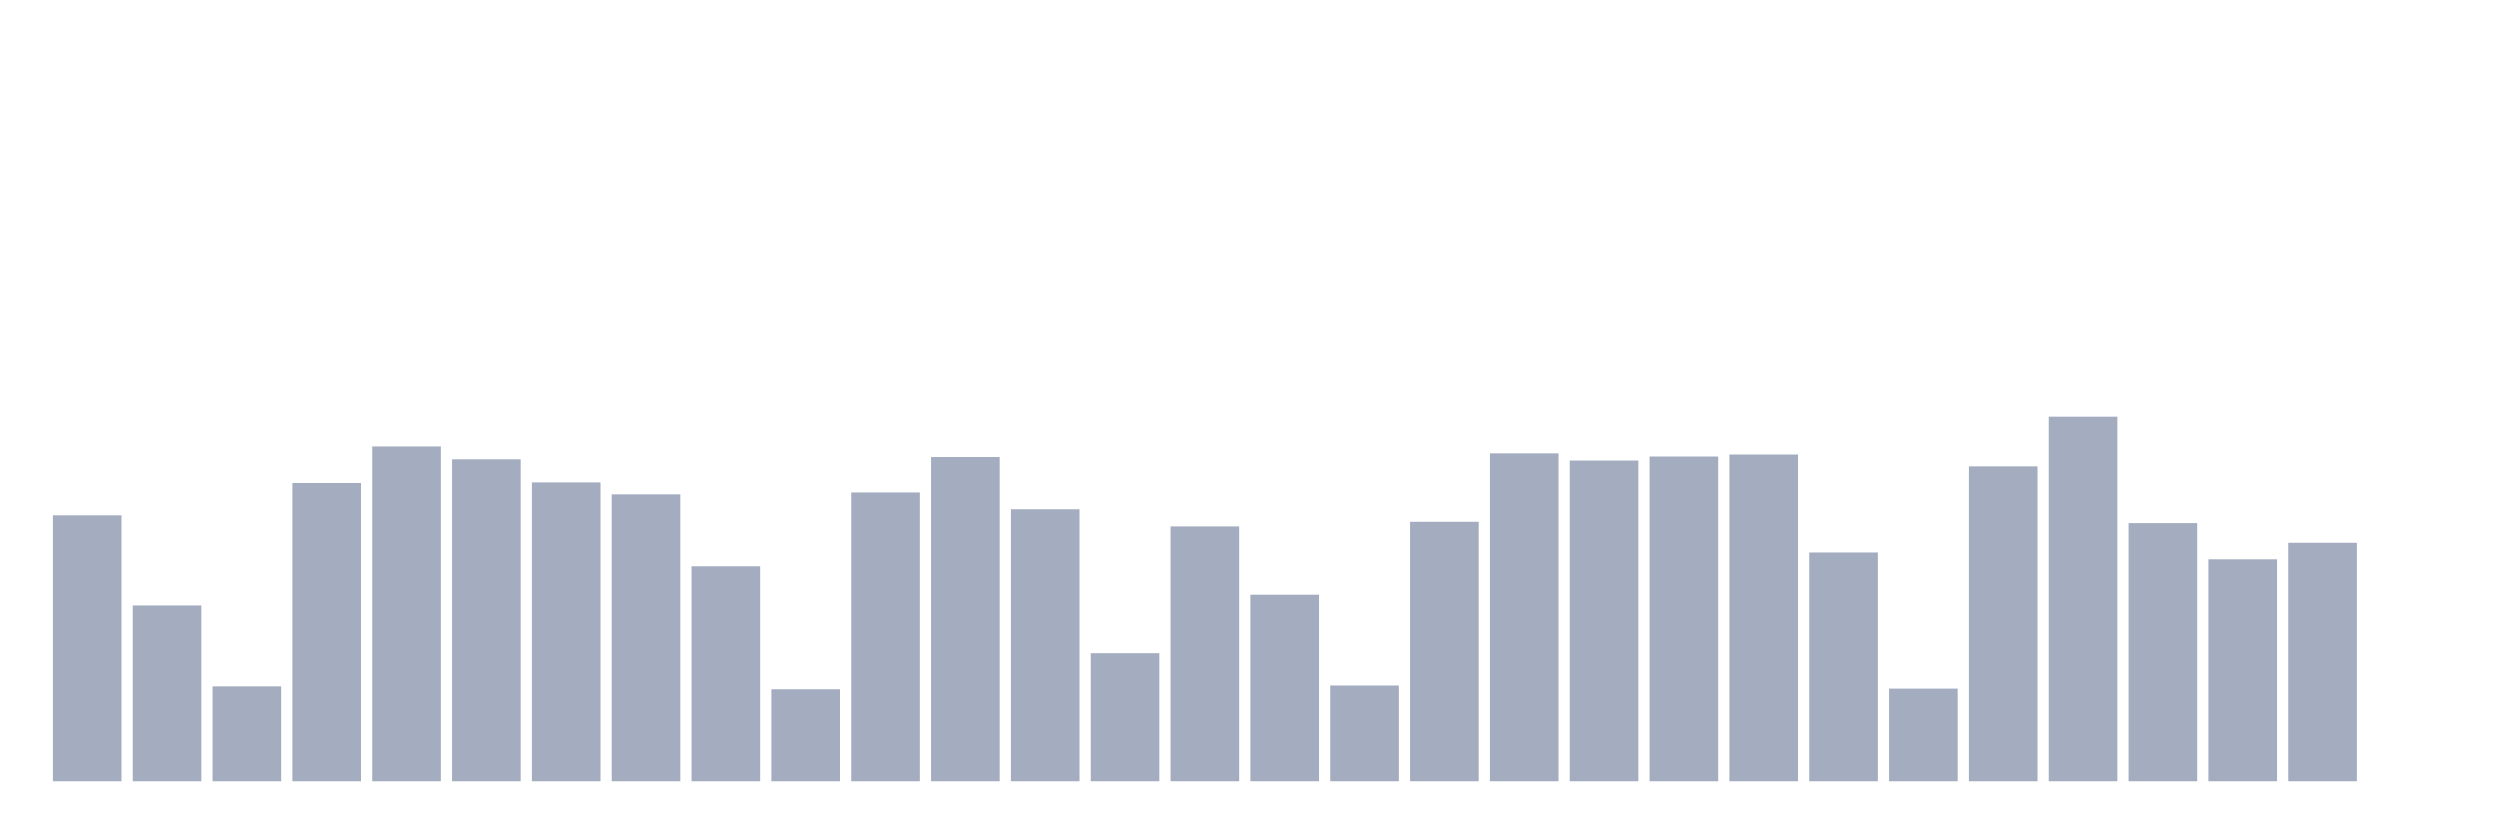
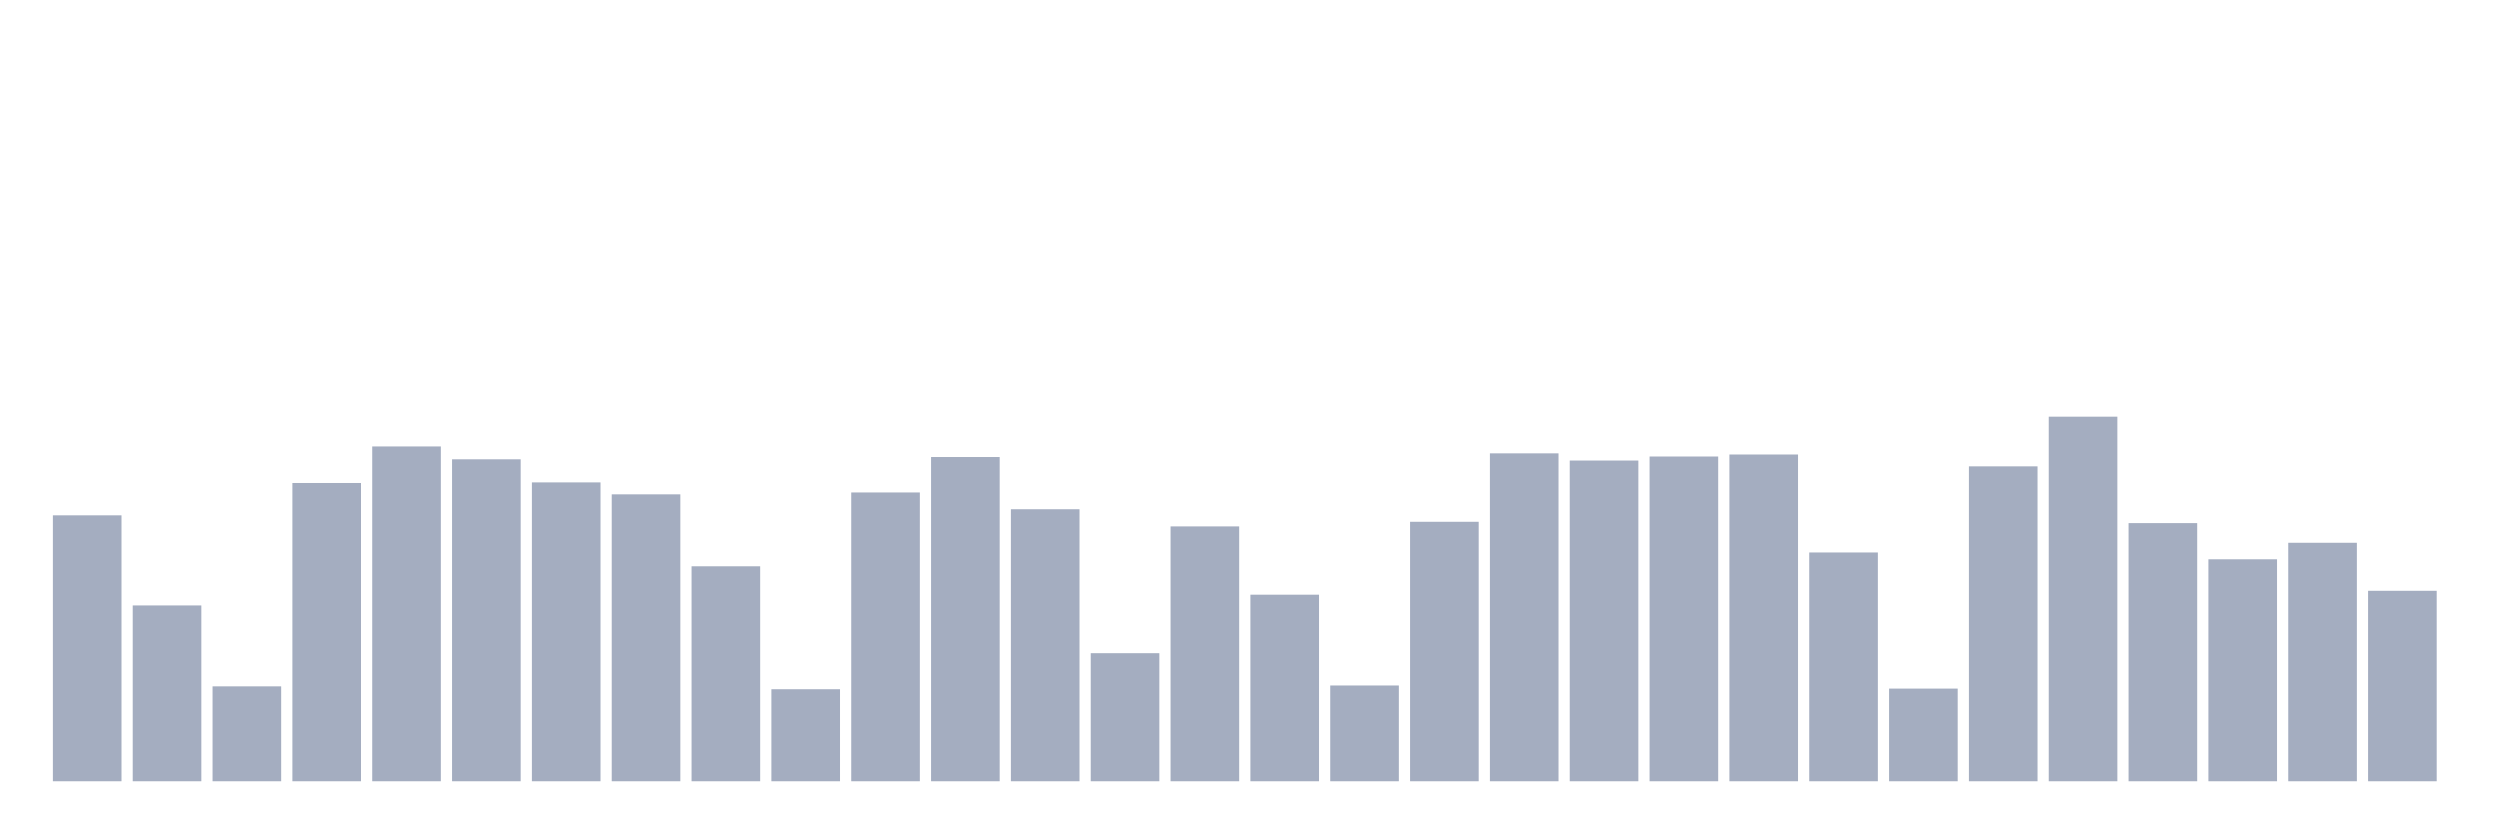
<svg xmlns="http://www.w3.org/2000/svg" viewBox="0 0 480 160">
  <g transform="translate(10,10)">
    <rect class="bar" x="0.153" width="13.175" y="88.942" height="51.058" fill="rgb(164,173,192)" />
    <rect class="bar" x="15.482" width="13.175" y="106.243" height="33.757" fill="rgb(164,173,192)" />
    <rect class="bar" x="30.81" width="13.175" y="121.778" height="18.222" fill="rgb(164,173,192)" />
    <rect class="bar" x="46.138" width="13.175" y="82.734" height="57.266" fill="rgb(164,173,192)" />
    <rect class="bar" x="61.466" width="13.175" y="75.717" height="64.283" fill="rgb(164,173,192)" />
    <rect class="bar" x="76.794" width="13.175" y="78.185" height="61.815" fill="rgb(164,173,192)" />
    <rect class="bar" x="92.123" width="13.175" y="82.619" height="57.381" fill="rgb(164,173,192)" />
    <rect class="bar" x="107.451" width="13.175" y="84.912" height="55.088" fill="rgb(164,173,192)" />
    <rect class="bar" x="122.779" width="13.175" y="98.725" height="41.275" fill="rgb(164,173,192)" />
    <rect class="bar" x="138.107" width="13.175" y="122.331" height="17.669" fill="rgb(164,173,192)" />
    <rect class="bar" x="153.436" width="13.175" y="84.551" height="55.449" fill="rgb(164,173,192)" />
    <rect class="bar" x="168.764" width="13.175" y="77.746" height="62.254" fill="rgb(164,173,192)" />
    <rect class="bar" x="184.092" width="13.175" y="87.774" height="52.226" fill="rgb(164,173,192)" />
    <rect class="bar" x="199.42" width="13.175" y="115.411" height="24.589" fill="rgb(164,173,192)" />
    <rect class="bar" x="214.748" width="13.175" y="91.068" height="48.932" fill="rgb(164,173,192)" />
    <rect class="bar" x="230.077" width="13.175" y="104.179" height="35.821" fill="rgb(164,173,192)" />
    <rect class="bar" x="245.405" width="13.175" y="121.611" height="18.389" fill="rgb(164,173,192)" />
    <rect class="bar" x="260.733" width="13.175" y="90.181" height="49.819" fill="rgb(164,173,192)" />
    <rect class="bar" x="276.061" width="13.175" y="77.043" height="62.957" fill="rgb(164,173,192)" />
    <rect class="bar" x="291.39" width="13.175" y="78.422" height="61.578" fill="rgb(164,173,192)" />
    <rect class="bar" x="306.718" width="13.175" y="77.649" height="62.351" fill="rgb(164,173,192)" />
    <rect class="bar" x="322.046" width="13.175" y="77.263" height="62.737" fill="rgb(164,173,192)" />
    <rect class="bar" x="337.374" width="13.175" y="96.073" height="43.927" fill="rgb(164,173,192)" />
    <rect class="bar" x="352.702" width="13.175" y="122.208" height="17.792" fill="rgb(164,173,192)" />
    <rect class="bar" x="368.031" width="13.175" y="79.537" height="60.463" fill="rgb(164,173,192)" />
    <rect class="bar" x="383.359" width="13.175" y="70" height="70" fill="rgb(164,173,192)" />
    <rect class="bar" x="398.687" width="13.175" y="90.435" height="49.565" fill="rgb(164,173,192)" />
    <rect class="bar" x="414.015" width="13.175" y="97.382" height="42.618" fill="rgb(164,173,192)" />
    <rect class="bar" x="429.344" width="13.175" y="94.212" height="45.788" fill="rgb(164,173,192)" />
-     <rect class="bar" x="444.672" width="13.175" y="140" height="0" fill="rgb(164,173,192)" />
+     <rect class="bar" x="444.672" width="13.175" y="103.432" height="36.568" fill="rgb(164,173,192)" />
  </g>
</svg>
